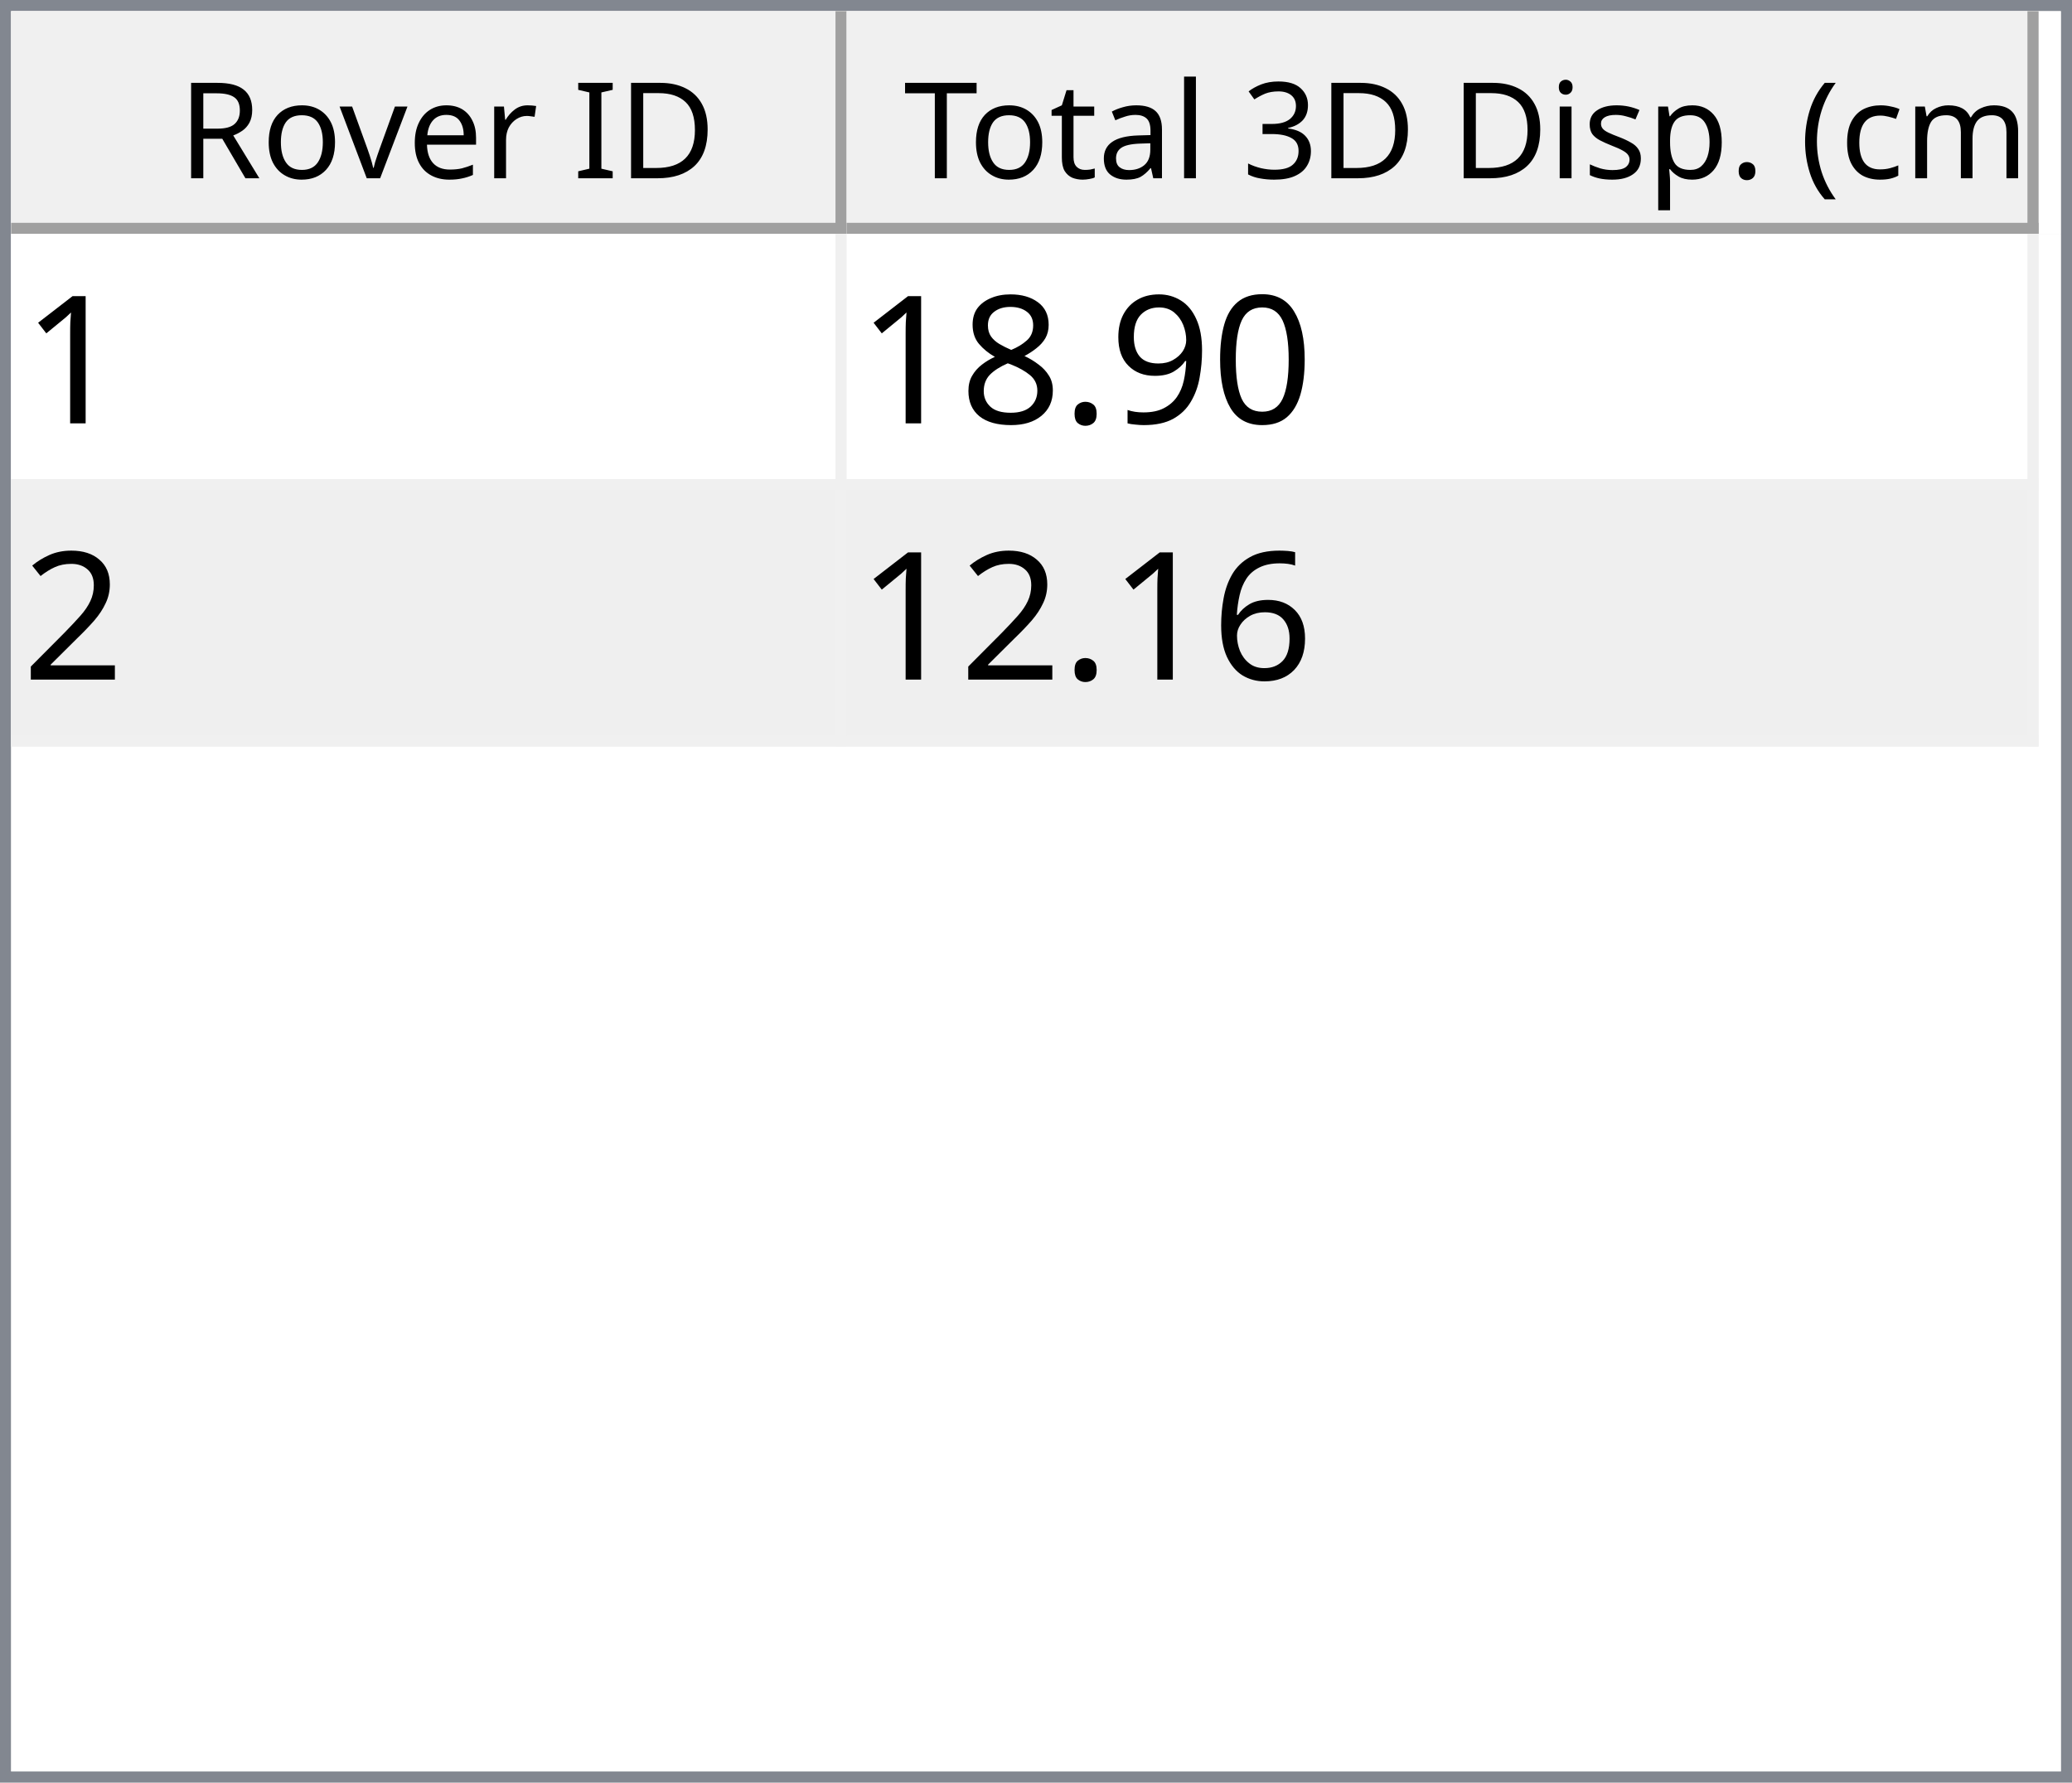
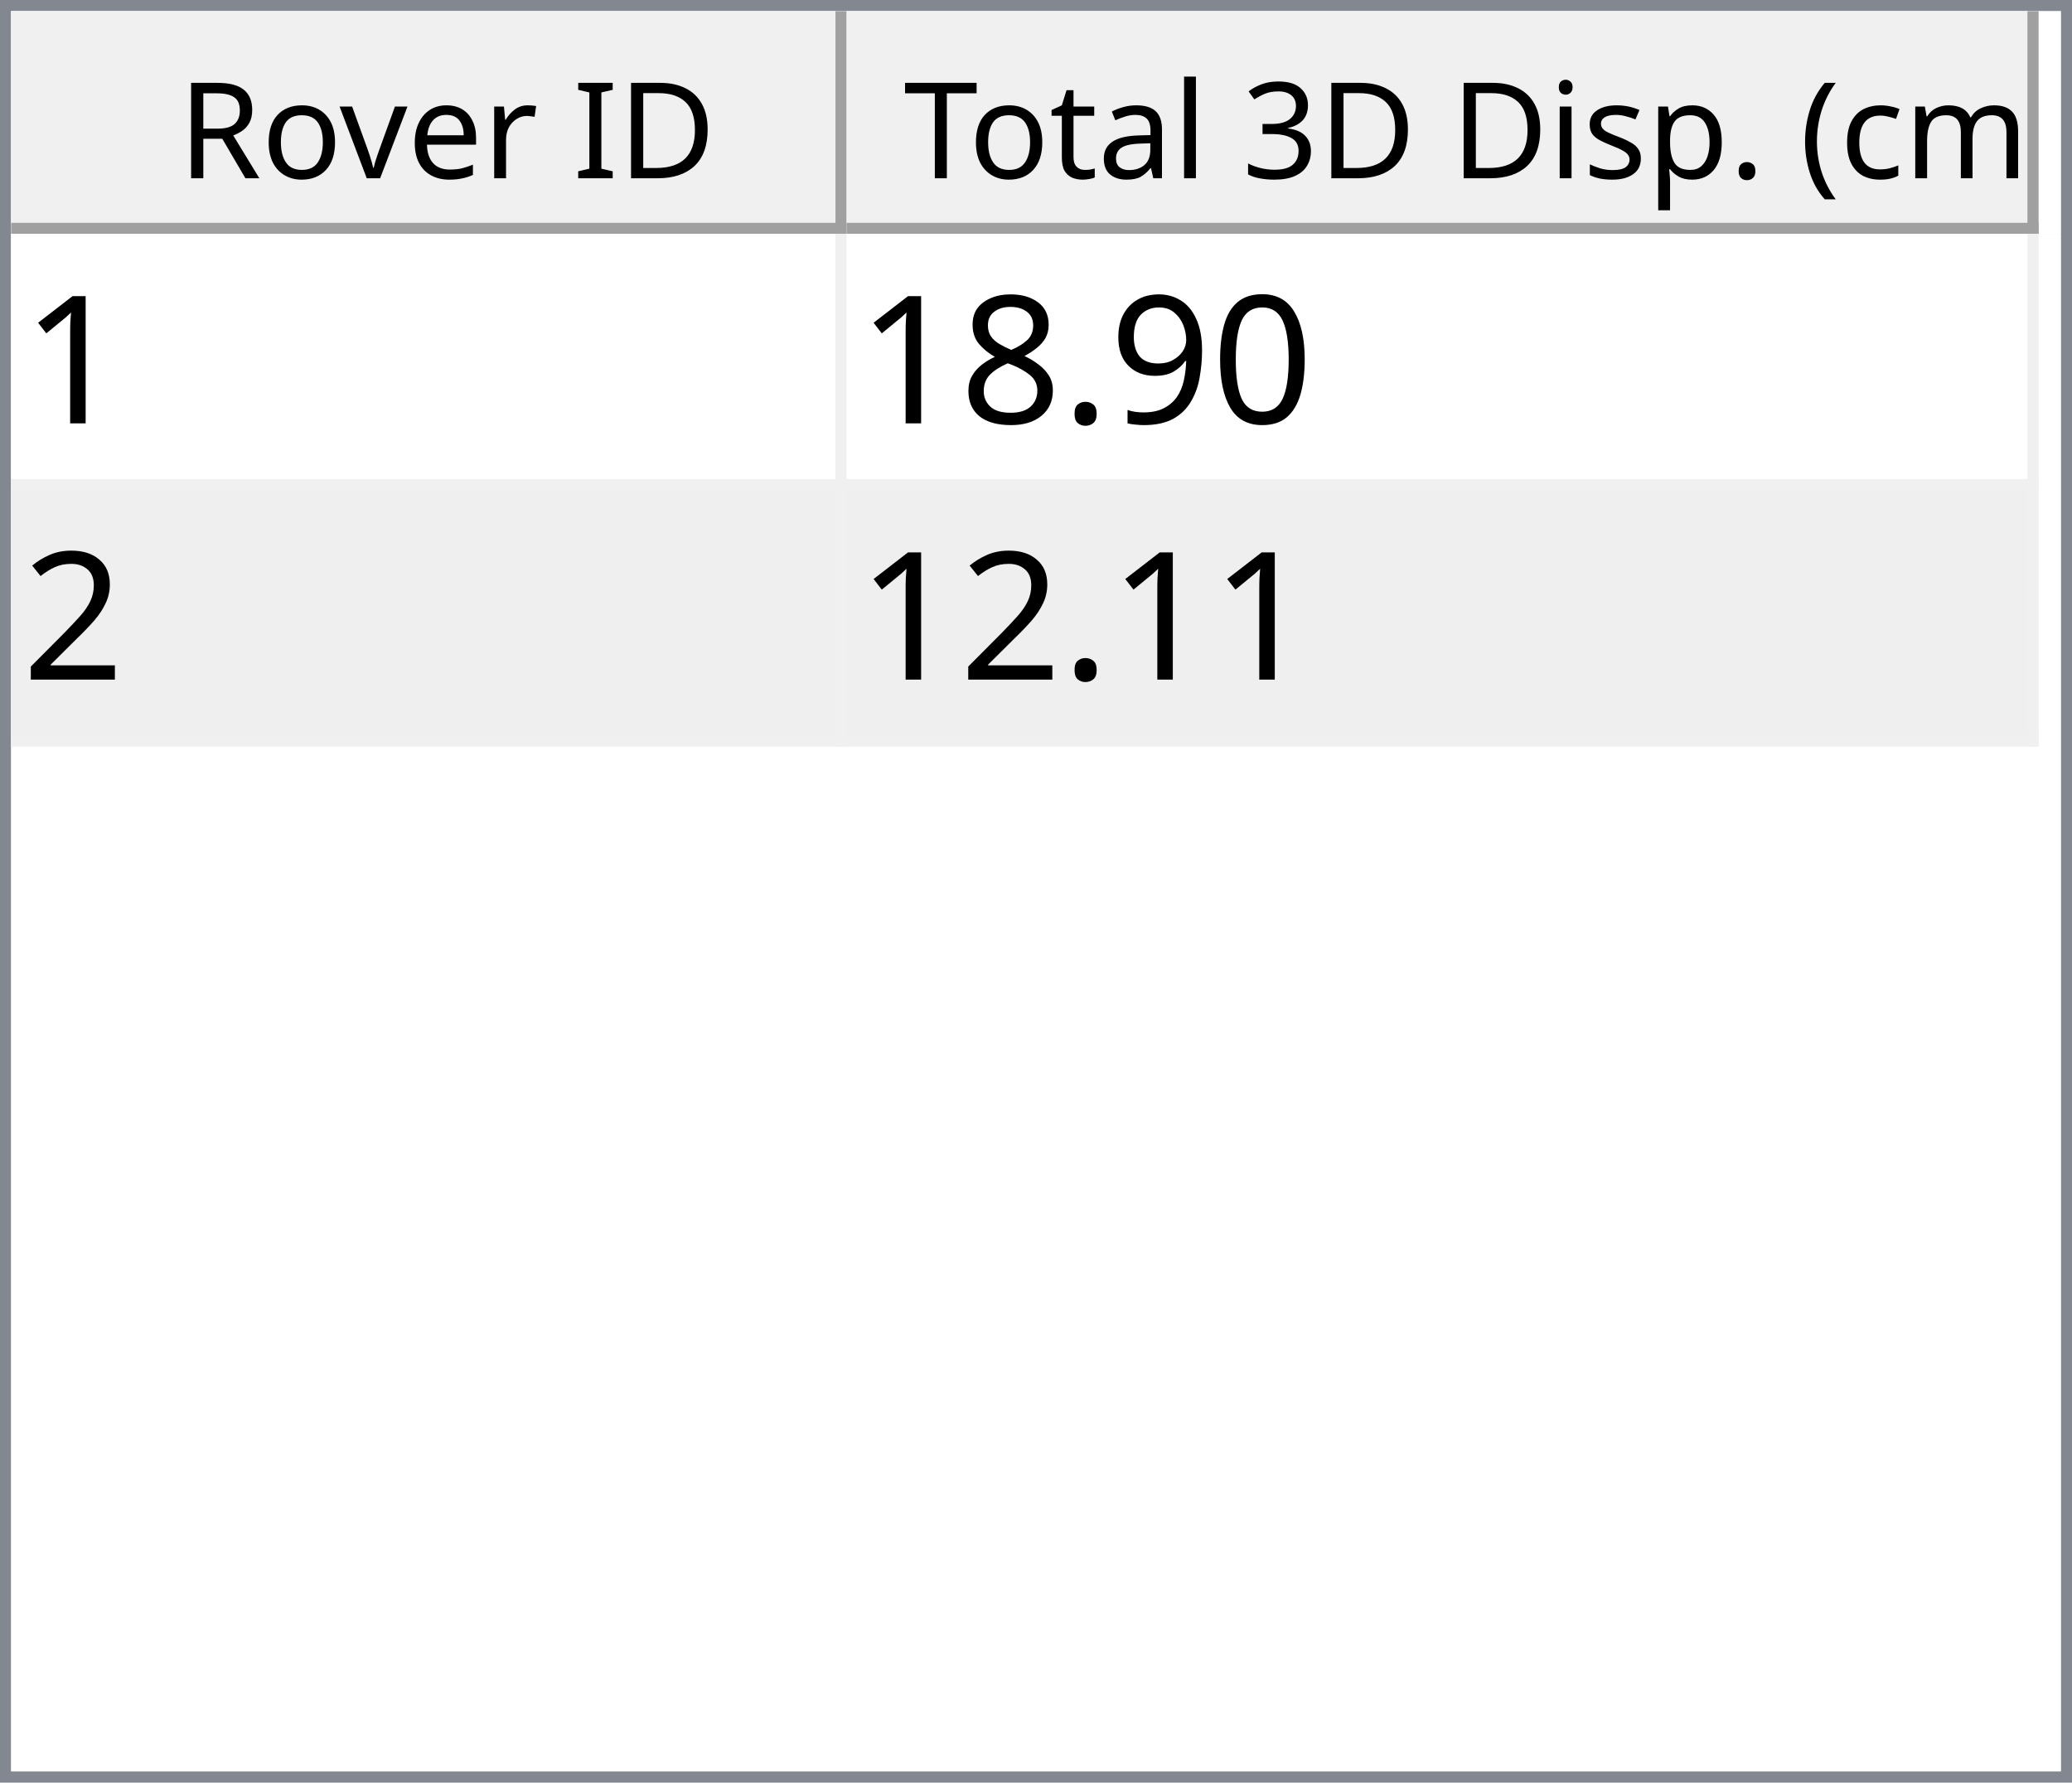
<svg xmlns="http://www.w3.org/2000/svg" style="fill-opacity:1; color-rendering:auto; color-interpolation:auto; text-rendering:auto; stroke:black; stroke-linecap:square; stroke-miterlimit:10; shape-rendering:auto; stroke-opacity:1; fill:black; stroke-dasharray:none; font-weight:normal; stroke-width:1; font-family:'Dialog'; font-style:normal; stroke-linejoin:miter; font-size:12px; stroke-dashoffset:0; image-rendering:auto;" width="186" height="160">
  <defs id="genericDefs" />
  <g>
    <defs id="defs1">
      <clipPath clipPathUnits="userSpaceOnUse" id="clipPath1">
        <path d="M0 0 L186 0 L186 160 L0 160 L0 0 Z" />
      </clipPath>
      <clipPath clipPathUnits="userSpaceOnUse" id="clipPath2">
        <path d="M0 0 L0 160 L186 160 L186 0 Z" />
      </clipPath>
      <clipPath clipPathUnits="userSpaceOnUse" id="clipPath3">
        <path d="M0 0 L0 20 L184 20 L184 0 Z" />
      </clipPath>
      <clipPath clipPathUnits="userSpaceOnUse" id="clipPath4">
        <path d="M0 0 L0 20 L75 20 L75 0 Z" />
      </clipPath>
      <clipPath clipPathUnits="userSpaceOnUse" id="clipPath5">
        <path d="M1 1 L1 19 L74 19 L74 1 Z" />
      </clipPath>
      <clipPath clipPathUnits="userSpaceOnUse" id="clipPath6">
        <path d="M0 0 L0 18 L73 18 L73 0 Z" />
      </clipPath>
      <clipPath clipPathUnits="userSpaceOnUse" id="clipPath7">
        <path d="M-0.5 -0.5 L-0.5 19.5 L74.5 19.5 L74.5 -0.5 Z" />
      </clipPath>
      <clipPath clipPathUnits="userSpaceOnUse" id="clipPath8">
        <path d="M0 0 L0 20 L107 20 L107 0 Z" />
      </clipPath>
      <clipPath clipPathUnits="userSpaceOnUse" id="clipPath9">
        <path d="M1 1 L1 19 L106 19 L106 1 Z" />
      </clipPath>
      <clipPath clipPathUnits="userSpaceOnUse" id="clipPath10">
        <path d="M0 0 L0 18 L105 18 L105 0 Z" />
      </clipPath>
      <clipPath clipPathUnits="userSpaceOnUse" id="clipPath11">
        <path d="M-0.5 -0.5 L-0.5 19.5 L106.5 19.5 L106.5 -0.5 Z" />
      </clipPath>
      <clipPath clipPathUnits="userSpaceOnUse" id="clipPath12">
        <path d="M0 0 L0 138 L184 138 L184 0 Z" />
      </clipPath>
      <clipPath clipPathUnits="userSpaceOnUse" id="clipPath13">
        <path d="M0 0 L0 46 L182 46 L182 0 Z" />
      </clipPath>
      <clipPath clipPathUnits="userSpaceOnUse" id="clipPath14">
        <path d="M-0.5 -0.5 L-0.5 45.5 L181.5 45.5 L181.5 -0.5 Z" />
      </clipPath>
      <clipPath clipPathUnits="userSpaceOnUse" id="clipPath15">
        <path d="M0 0 L0 22 L74 22 L74 0 Z" />
      </clipPath>
      <clipPath clipPathUnits="userSpaceOnUse" id="clipPath16">
        <path d="M0 0 L0 22 L106 22 L106 0 Z" />
      </clipPath>
      <font horiz-adv-x="64.551" id="font1">
        <font-face ascent="107.91" descent="25.098" units-per-em="100" style="font-style:normal; font-family:Segoe UI; font-weight:normal;" />
        <missing-glyph horiz-adv-x="64.551" d="M8.109 0 L8.109 68.266 L56.453 68.266 L56.453 0 L8.109 0 ZM15.328 7.234 L49.219 7.234 L49.219 61.031 L15.328 61.031 L15.328 7.234 Z" />
        <glyph unicode="D" horiz-adv-x="70.117" d="M9.188 0 L9.188 70.016 L28.516 70.016 Q65.531 70.016 65.531 35.891 Q65.531 19.672 55.25 9.836 Q44.969 0 27.734 0 L9.188 0 ZM17.391 62.594 L17.391 7.422 L27.828 7.422 Q41.609 7.422 49.273 14.797 Q56.938 22.172 56.938 35.688 Q56.938 62.594 28.328 62.594 L17.391 62.594 Z" />
        <glyph unicode="I" horiz-adv-x="26.611" d="M17.391 0 L9.188 0 L9.188 70.016 L17.391 70.016 L17.391 0 Z" />
        <glyph unicode=" " horiz-adv-x="27.393" d="" />
        <glyph unicode="r" horiz-adv-x="34.766" d="M34.188 41.891 Q32.078 43.5 28.125 43.5 Q23 43.5 19.555 38.672 Q16.109 33.844 16.109 25.484 L16.109 0 L8.109 0 L8.109 50 L16.109 50 L16.109 39.703 L16.312 39.703 Q18.016 44.969 21.531 47.922 Q25.047 50.875 29.391 50.875 Q32.516 50.875 34.188 50.203 L34.188 41.891 Z" />
        <glyph unicode="e" horiz-adv-x="52.295" d="M48.297 23 L12.984 23 Q13.188 14.656 17.484 10.109 Q21.781 5.562 29.297 5.562 Q37.75 5.562 44.828 11.141 L44.828 3.609 Q38.234 -1.172 27.391 -1.172 Q16.797 -1.172 10.742 5.641 Q4.688 12.453 4.688 24.812 Q4.688 36.469 11.305 43.82 Q17.922 51.172 27.734 51.172 Q37.547 51.172 42.922 44.828 Q48.297 38.484 48.297 27.203 L48.297 23 ZM40.094 29.781 Q40.047 36.719 36.75 40.578 Q33.453 44.438 27.594 44.438 Q21.922 44.438 17.969 40.383 Q14.016 36.328 13.094 29.781 L40.094 29.781 Z" />
        <glyph unicode="v" horiz-adv-x="47.9" d="M47.406 50 L27.484 0 L19.625 0 L0.688 50 L9.469 50 L22.172 13.672 Q23.578 9.672 23.922 6.688 L24.125 6.688 Q24.609 10.453 25.688 13.484 L38.969 50 L47.406 50 Z" />
        <glyph unicode="o" horiz-adv-x="58.594" d="M29 -1.172 Q17.922 -1.172 11.305 5.836 Q4.688 12.844 4.688 24.422 Q4.688 37.016 11.57 44.094 Q18.453 51.172 30.172 51.172 Q41.359 51.172 47.633 44.289 Q53.906 37.406 53.906 25.203 Q53.906 13.234 47.141 6.031 Q40.375 -1.172 29 -1.172 ZM29.594 44.438 Q21.875 44.438 17.383 39.188 Q12.891 33.938 12.891 24.703 Q12.891 15.828 17.43 10.695 Q21.969 5.562 29.594 5.562 Q37.359 5.562 41.531 10.594 Q45.703 15.625 45.703 24.906 Q45.703 34.281 41.531 39.359 Q37.359 44.438 29.594 44.438 Z" />
        <glyph unicode="R" horiz-adv-x="59.814" d="M59.375 0 L49.609 0 L37.891 19.625 Q36.281 22.359 34.766 24.289 Q33.25 26.219 31.664 27.438 Q30.078 28.656 28.25 29.219 Q26.422 29.781 24.125 29.781 L17.391 29.781 L17.391 0 L9.188 0 L9.188 70.016 L30.078 70.016 Q34.672 70.016 38.555 68.867 Q42.438 67.719 45.289 65.375 Q48.141 63.031 49.758 59.547 Q51.375 56.062 51.375 51.375 Q51.375 47.703 50.273 44.656 Q49.172 41.609 47.148 39.211 Q45.125 36.812 42.266 35.133 Q39.406 33.453 35.844 32.516 L35.844 32.328 Q37.594 31.547 38.891 30.547 Q40.188 29.547 41.359 28.18 Q42.531 26.812 43.68 25.078 Q44.828 23.344 46.234 21.047 L59.375 0 ZM17.391 62.594 L17.391 37.203 L28.516 37.203 Q31.594 37.203 34.203 38.133 Q36.812 39.062 38.719 40.797 Q40.625 42.531 41.703 45.047 Q42.781 47.562 42.781 50.688 Q42.781 56.297 39.141 59.445 Q35.5 62.594 28.609 62.594 L17.391 62.594 Z" />
        <glyph unicode=")" horiz-adv-x="30.176" d="M8.297 -15.922 L1.172 -15.922 Q16.406 2.344 16.406 26.812 Q16.406 51.469 1.078 70.016 L8.297 70.016 Q23.531 52.156 23.531 26.703 Q23.531 1.375 8.297 -15.922 Z" />
        <glyph unicode="m" horiz-adv-x="86.133" d="M79.109 0 L71.094 0 L71.094 28.719 Q71.094 37.016 68.531 40.727 Q65.969 44.438 59.906 44.438 Q54.781 44.438 51.195 39.75 Q47.609 35.062 47.609 28.516 L47.609 0 L39.594 0 L39.594 29.688 Q39.594 44.438 28.219 44.438 Q22.953 44.438 19.531 40.016 Q16.109 35.594 16.109 28.516 L16.109 0 L8.109 0 L8.109 50 L16.109 50 L16.109 42.094 L16.312 42.094 Q21.625 51.172 31.844 51.172 Q36.969 51.172 40.773 48.312 Q44.578 45.453 46 40.828 Q51.562 51.172 62.594 51.172 Q79.109 51.172 79.109 30.812 L79.109 0 Z" />
        <glyph unicode="c" horiz-adv-x="46.191" d="M42.188 2.297 Q36.422 -1.172 28.516 -1.172 Q17.828 -1.172 11.258 5.789 Q4.688 12.75 4.688 23.828 Q4.688 36.188 11.766 43.68 Q18.844 51.172 30.672 51.172 Q37.25 51.172 42.281 48.734 L42.281 40.531 Q36.719 44.438 30.375 44.438 Q22.703 44.438 17.797 38.945 Q12.891 33.453 12.891 24.516 Q12.891 15.719 17.508 10.641 Q22.125 5.562 29.891 5.562 Q36.422 5.562 42.188 9.906 L42.188 2.297 Z" />
        <glyph unicode="(" horiz-adv-x="30.176" d="M29.109 -15.922 L21.969 -15.922 Q6.844 1.375 6.844 26.703 Q6.844 52.156 21.969 70.016 L29.203 70.016 Q13.875 51.469 13.875 26.812 Q13.875 2.344 29.109 -15.922 Z" />
        <glyph unicode="." horiz-adv-x="21.68" d="M10.891 -1.078 Q8.641 -1.078 7.055 0.539 Q5.469 2.156 5.469 4.391 Q5.469 6.641 7.055 8.273 Q8.641 9.906 10.891 9.906 Q13.188 9.906 14.797 8.273 Q16.406 6.641 16.406 4.391 Q16.406 2.156 14.797 0.539 Q13.188 -1.078 10.891 -1.078 Z" />
        <glyph unicode="p" horiz-adv-x="58.789" d="M16.312 7.234 L16.109 7.234 L16.109 -23 L8.109 -23 L8.109 50 L16.109 50 L16.109 41.219 L16.312 41.219 Q22.219 51.172 33.594 51.172 Q43.266 51.172 48.688 44.461 Q54.109 37.75 54.109 26.469 Q54.109 13.922 48 6.375 Q41.891 -1.172 31.297 -1.172 Q21.578 -1.172 16.312 7.234 ZM16.109 27.391 L16.109 20.406 Q16.109 14.203 20.141 9.883 Q24.172 5.562 30.375 5.562 Q37.641 5.562 41.773 11.133 Q45.906 16.703 45.906 26.609 Q45.906 34.969 42.047 39.703 Q38.188 44.438 31.594 44.438 Q24.609 44.438 20.359 39.578 Q16.109 34.719 16.109 27.391 Z" />
        <glyph unicode="s" horiz-adv-x="42.432" d="M5.078 1.812 L5.078 10.406 Q11.625 5.562 19.484 5.562 Q30.031 5.562 30.031 12.594 Q30.031 14.594 29.125 15.992 Q28.219 17.391 26.68 18.461 Q25.141 19.531 23.07 20.383 Q21 21.234 18.609 22.172 Q15.281 23.484 12.766 24.828 Q10.25 26.172 8.57 27.859 Q6.891 29.547 6.031 31.695 Q5.172 33.844 5.172 36.719 Q5.172 40.234 6.789 42.945 Q8.406 45.656 11.086 47.484 Q13.766 49.312 17.211 50.242 Q20.656 51.172 24.312 51.172 Q30.812 51.172 35.938 48.922 L35.938 40.828 Q30.422 44.438 23.25 44.438 Q21 44.438 19.195 43.922 Q17.391 43.406 16.094 42.477 Q14.797 41.547 14.086 40.258 Q13.375 38.969 13.375 37.406 Q13.375 35.453 14.086 34.133 Q14.797 32.812 16.164 31.789 Q17.531 30.766 19.484 29.938 Q21.438 29.109 23.922 28.125 Q27.25 26.859 29.883 25.516 Q32.516 24.172 34.375 22.484 Q36.234 20.797 37.234 18.602 Q38.234 16.406 38.234 13.375 Q38.234 9.672 36.602 6.938 Q34.969 4.203 32.234 2.398 Q29.5 0.594 25.93 -0.289 Q22.359 -1.172 18.453 -1.172 Q10.75 -1.172 5.078 1.812 Z" />
        <glyph unicode="i" horiz-adv-x="24.219" d="M12.203 62.703 Q10.062 62.703 8.547 64.164 Q7.031 65.625 7.031 67.875 Q7.031 70.125 8.547 71.609 Q10.062 73.094 12.203 73.094 Q14.406 73.094 15.945 71.609 Q17.484 70.125 17.484 67.875 Q17.484 65.719 15.945 64.211 Q14.406 62.703 12.203 62.703 ZM16.109 0 L8.109 0 L8.109 50 L16.109 50 L16.109 0 Z" />
        <glyph unicode="3" horiz-adv-x="53.906" d="M46.531 19.828 Q46.531 15.094 44.75 11.211 Q42.969 7.328 39.719 4.57 Q36.469 1.812 31.93 0.297 Q27.391 -1.219 21.922 -1.219 Q11.922 -1.219 6 2.594 L6 11.188 Q13.094 5.609 22.219 5.609 Q25.875 5.609 28.828 6.539 Q31.781 7.469 33.906 9.227 Q36.031 10.984 37.18 13.477 Q38.328 15.969 38.328 19.094 Q38.328 32.812 18.797 32.812 L12.984 32.812 L12.984 39.594 L18.5 39.594 Q35.797 39.594 35.797 52.484 Q35.797 64.406 22.609 64.406 Q15.188 64.406 8.688 59.422 L8.688 67.188 Q15.375 71.188 24.609 71.188 Q29 71.188 32.57 69.969 Q36.141 68.75 38.68 66.555 Q41.219 64.359 42.609 61.281 Q44 58.203 44 54.5 Q44 40.672 30.031 36.719 L30.031 36.531 Q33.594 36.141 36.625 34.797 Q39.656 33.453 41.852 31.305 Q44.047 29.156 45.289 26.25 Q46.531 23.344 46.531 19.828 Z" />
        <glyph unicode="l" horiz-adv-x="24.219" d="M16.109 0 L8.109 0 L8.109 74.031 L16.109 74.031 L16.109 0 Z" />
        <glyph unicode="a" horiz-adv-x="50.879" d="M43.891 0 L35.891 0 L35.891 7.812 L35.688 7.812 Q30.469 -1.172 20.312 -1.172 Q12.844 -1.172 8.617 2.781 Q4.391 6.734 4.391 13.281 Q4.391 27.297 20.906 29.594 L35.891 31.688 Q35.891 44.438 25.594 44.438 Q16.547 44.438 9.281 38.281 L9.281 46.484 Q16.656 51.172 26.266 51.172 Q43.891 51.172 43.891 32.516 L43.891 0 ZM35.891 25.297 L23.828 23.641 Q18.266 22.859 15.43 20.875 Q12.594 18.891 12.594 13.875 Q12.594 10.203 15.211 7.883 Q17.828 5.562 22.172 5.562 Q28.125 5.562 32.008 9.742 Q35.891 13.922 35.891 20.312 L35.891 25.297 Z" />
        <glyph unicode="t" horiz-adv-x="33.887" d="M31.297 0.484 Q28.469 -1.078 23.828 -1.078 Q10.688 -1.078 10.688 13.578 L10.688 43.172 L2.094 43.172 L2.094 50 L10.688 50 L10.688 62.203 L18.703 64.797 L18.703 50 L31.297 50 L31.297 43.172 L18.703 43.172 L18.703 14.984 Q18.703 9.969 20.414 7.82 Q22.125 5.672 26.078 5.672 Q29.109 5.672 31.297 7.328 L31.297 0.484 Z" />
        <glyph unicode="T" horiz-adv-x="52.393" d="M50.594 62.594 L30.375 62.594 L30.375 0 L22.172 0 L22.172 62.594 L2 62.594 L2 70.016 L50.594 70.016 L50.594 62.594 Z" />
      </font>
      <font horiz-adv-x="75.0" id="font2">
        <font-face ascent="100.537" descent="21.973" units-per-em="100" style="font-style:normal; font-family:sans-serif; font-weight:normal;" />
        <missing-glyph horiz-adv-x="75.0" d="M12.5 0 L12.5 62.5 L62.5 62.5 L62.5 0 L12.5 0 ZM14.062 1.562 L60.938 1.562 L60.938 60.938 L14.062 60.938 L14.062 1.562 Z" />
        <glyph unicode="1" horiz-adv-x="55.615" d="M37.25 0 L28.469 0 L28.469 56 Q25.297 52.984 20.141 49.953 Q14.984 46.922 10.891 45.406 L10.891 53.906 Q18.266 57.375 23.781 62.305 Q29.297 67.234 31.594 71.875 L37.25 71.875 L37.25 0 Z" />
        <glyph unicode="0" horiz-adv-x="55.615" d="M4.156 35.297 Q4.156 48 6.766 55.742 Q9.375 63.484 14.523 67.68 Q19.672 71.875 27.484 71.875 Q33.25 71.875 37.594 69.555 Q41.938 67.234 44.773 62.867 Q47.609 58.5 49.219 52.227 Q50.828 45.953 50.828 35.297 Q50.828 22.703 48.242 14.969 Q45.656 7.234 40.508 3.008 Q35.359 -1.219 27.484 -1.219 Q17.141 -1.219 11.234 6.203 Q4.156 15.141 4.156 35.297 ZM13.188 35.297 Q13.188 17.672 17.312 11.836 Q21.438 6 27.484 6 Q33.547 6 37.672 11.859 Q41.797 17.719 41.797 35.297 Q41.797 52.984 37.672 58.789 Q33.547 64.594 27.391 64.594 Q21.344 64.594 17.719 59.469 Q13.188 52.938 13.188 35.297 Z" />
        <glyph unicode="9" horiz-adv-x="55.615" d="M5.469 16.547 L13.922 17.328 Q14.984 11.375 18.016 8.688 Q21.047 6 25.781 6 Q29.828 6 32.883 7.859 Q35.938 9.719 37.891 12.82 Q39.844 15.922 41.164 21.195 Q42.484 26.469 42.484 31.938 Q42.484 32.516 42.438 33.688 Q39.797 29.5 35.234 26.883 Q30.672 24.266 25.344 24.266 Q16.453 24.266 10.305 30.711 Q4.156 37.156 4.156 47.703 Q4.156 58.594 10.578 65.234 Q17 71.875 26.656 71.875 Q33.641 71.875 39.43 68.117 Q45.219 64.359 48.219 57.398 Q51.219 50.438 51.219 37.25 Q51.219 23.531 48.242 15.406 Q45.266 7.281 39.383 3.031 Q33.5 -1.219 25.594 -1.219 Q17.188 -1.219 11.867 3.445 Q6.547 8.109 5.469 16.547 ZM41.453 48.141 Q41.453 55.719 37.43 60.156 Q33.406 64.594 27.734 64.594 Q21.875 64.594 17.531 59.812 Q13.188 55.031 13.188 47.406 Q13.188 40.578 17.312 36.305 Q21.438 32.031 27.484 32.031 Q33.594 32.031 37.523 36.305 Q41.453 40.578 41.453 48.141 Z" />
        <glyph unicode="." horiz-adv-x="27.783" d="M9.078 0 L9.078 10.016 L19.094 10.016 L19.094 0 L9.078 0 Z" />
        <glyph unicode="8" horiz-adv-x="55.615" d="M17.672 38.812 Q12.203 40.828 9.57 44.539 Q6.938 48.25 6.938 53.422 Q6.938 61.234 12.555 66.555 Q18.172 71.875 27.484 71.875 Q36.859 71.875 42.578 66.43 Q48.297 60.984 48.297 53.172 Q48.297 48.188 45.68 44.508 Q43.062 40.828 37.75 38.812 Q44.344 36.672 47.781 31.883 Q51.219 27.094 51.219 20.453 Q51.219 11.281 44.727 5.031 Q38.234 -1.219 27.641 -1.219 Q17.047 -1.219 10.547 5.055 Q4.047 11.328 4.047 20.703 Q4.047 27.688 7.594 32.398 Q11.141 37.109 17.672 38.812 ZM15.922 53.719 Q15.922 48.641 19.195 45.414 Q22.469 42.188 27.688 42.188 Q32.766 42.188 36.016 45.383 Q39.266 48.578 39.266 53.219 Q39.266 58.062 35.914 61.359 Q32.562 64.656 27.594 64.656 Q22.562 64.656 19.242 61.43 Q15.922 58.203 15.922 53.719 ZM13.094 20.656 Q13.094 16.891 14.875 13.375 Q16.656 9.859 20.172 7.93 Q23.688 6 27.734 6 Q34.031 6 38.133 10.055 Q42.234 14.109 42.234 20.359 Q42.234 26.703 38.016 30.859 Q33.797 35.016 27.438 35.016 Q21.234 35.016 17.164 30.914 Q13.094 26.812 13.094 20.656 Z" />
        <glyph unicode="2" horiz-adv-x="55.615" d="M50.344 8.453 L50.344 0 L3.031 0 Q2.938 3.172 4.047 6.109 Q5.859 10.938 9.836 15.625 Q13.812 20.312 21.344 26.469 Q33.016 36.031 37.117 41.625 Q41.219 47.219 41.219 52.203 Q41.219 57.422 37.477 61.008 Q33.734 64.594 27.734 64.594 Q21.391 64.594 17.578 60.789 Q13.766 56.984 13.719 50.25 L4.688 51.172 Q5.609 61.281 11.664 66.578 Q17.719 71.875 27.938 71.875 Q38.234 71.875 44.242 66.164 Q50.25 60.453 50.25 52 Q50.25 47.703 48.492 43.555 Q46.734 39.406 42.656 34.812 Q38.578 30.219 29.109 22.219 Q21.188 15.578 18.945 13.211 Q16.703 10.844 15.234 8.453 L50.344 8.453 Z" />
-         <glyph unicode="6" horiz-adv-x="55.615" d="M49.75 54.047 L41.016 53.375 Q39.844 58.547 37.703 60.891 Q34.125 64.656 28.906 64.656 Q24.703 64.656 21.531 62.312 Q17.391 59.281 14.992 53.469 Q12.594 47.656 12.5 36.922 Q15.672 41.75 20.266 44.094 Q24.859 46.438 29.891 46.438 Q38.672 46.438 44.852 39.969 Q51.031 33.5 51.031 23.25 Q51.031 16.5 48.125 10.719 Q45.219 4.938 40.141 1.859 Q35.062 -1.219 28.609 -1.219 Q17.625 -1.219 10.695 6.859 Q3.766 14.938 3.766 33.5 Q3.766 54.25 11.422 63.672 Q18.109 71.875 29.438 71.875 Q37.891 71.875 43.289 67.141 Q48.688 62.406 49.75 54.047 ZM13.875 23.188 Q13.875 18.656 15.797 14.508 Q17.719 10.359 21.188 8.18 Q24.656 6 28.469 6 Q34.031 6 38.039 10.492 Q42.047 14.984 42.047 22.703 Q42.047 30.125 38.086 34.398 Q34.125 38.672 28.125 38.672 Q22.172 38.672 18.023 34.398 Q13.875 30.125 13.875 23.188 Z" />
      </font>
    </defs>
    <g style="fill:white; stroke:white;">
      <rect x="0" y="0" width="186" style="clip-path:url(#clipPath1); stroke:none;" height="160" />
    </g>
    <g style="fill:white; text-rendering:optimizeSpeed; color-rendering:optimizeSpeed; image-rendering:optimizeSpeed; shape-rendering:crispEdges; stroke:white; color-interpolation:sRGB;">
      <rect x="0" width="186" height="160" y="0" style="stroke:none;" />
      <path style="stroke:none;" d="M0 160 L186 160 L186 0 L0 0 Z" />
    </g>
    <g style="fill:rgb(240,240,240); font-family:'Segoe UI'; stroke:rgb(240,240,240);">
      <rect x="0" y="0" width="186" style="clip-path:url(#clipPath2); stroke:none;" height="160" />
    </g>
    <g style="fill:rgb(130,135,144); font-family:'Segoe UI'; stroke:rgb(130,135,144);">
      <path d="M0 0 L186 0 L186 160 L0 160 L0 0 ZM1 1 L185 1 L185 159 L1 159 L1 1 Z" style="fill-rule:evenodd; clip-path:url(#clipPath2); stroke:none;" />
    </g>
    <g style="fill:white; font-family:'Segoe UI'; stroke:white;" transform="translate(1,1)">
      <rect x="0" y="0" width="184" style="clip-path:url(#clipPath3); stroke:none;" height="20" />
    </g>
    <g style="fill:rgb(240,240,240); font-family:'Segoe UI'; stroke:rgb(240,240,240);" transform="translate(1,1)">
      <rect x="0" y="0" width="75" style="clip-path:url(#clipPath4); stroke:none;" height="20" />
    </g>
    <g style="font-family:'Segoe UI';" transform="translate(2,2)">
      <text x="14" xml:space="preserve" y="14" style="clip-path:url(#clipPath6); stroke:none;">Rover ID</text>
    </g>
    <g style="fill:rgb(160,160,160); font-family:'Segoe UI'; stroke:rgb(160,160,160); stroke-linejoin:bevel;" transform="translate(1.5,1.5)">
      <line x1="74" x2="74" y1="0" style="fill:none; clip-path:url(#clipPath7);" y2="19" />
    </g>
    <g style="fill:rgb(160,160,160); font-family:'Segoe UI'; stroke:rgb(160,160,160); stroke-linejoin:bevel;" transform="matrix(1,0,0,1,1,1) translate(0.5,0.5)">
      <line x1="0" x2="74" y1="19" style="fill:none; clip-path:url(#clipPath7);" y2="19" />
    </g>
    <g style="fill:rgb(240,240,240); font-family:'Segoe UI'; stroke:rgb(240,240,240);" transform="translate(76,1)">
      <rect x="0" y="0" width="107" style="clip-path:url(#clipPath8); stroke:none;" height="20" />
    </g>
    <g style="font-family:'Segoe UI';" transform="translate(77,2)">
      <text x="1" xml:space="preserve" y="14" style="clip-path:url(#clipPath10); stroke:none;"> Total 3D Disp. (cm)</text>
    </g>
    <g style="fill:rgb(160,160,160); font-family:'Segoe UI'; stroke:rgb(160,160,160); stroke-linejoin:bevel;" transform="translate(76.5,1.5)">
      <line x1="106" x2="106" y1="0" style="fill:none; clip-path:url(#clipPath11);" y2="19" />
    </g>
    <g style="fill:rgb(160,160,160); font-family:'Segoe UI'; stroke:rgb(160,160,160); stroke-linejoin:bevel;" transform="matrix(1,0,0,1,76,1) translate(0.5,0.5)">
      <line x1="0" x2="106" y1="19" style="fill:none; clip-path:url(#clipPath11);" y2="19" />
    </g>
    <g style="fill:white; font-family:'Segoe UI'; stroke:white;" transform="translate(1,21)">
      <rect x="0" y="0" width="184" style="clip-path:url(#clipPath12); stroke:none;" height="138" />
    </g>
    <g style="fill:rgb(240,240,240); font-size:16px; font-family:sans-serif; stroke:rgb(240,240,240);" transform="translate(1,21)">
      <rect x="0" y="0" width="182" style="clip-path:url(#clipPath13); stroke:none;" height="46" />
      <line transform="translate(0.5,0.5)" x1="0" x2="181" y1="22" style="clip-path:url(#clipPath14); fill:none; stroke-linejoin:bevel;" y2="22" />
    </g>
    <g transform="matrix(1,0,0,1,1,21) translate(0.5,0.5)" style="fill:rgb(240,240,240); font-size:16px; font-family:sans-serif; stroke:rgb(240,240,240); stroke-linejoin:bevel;">
      <line x1="0" x2="181" y1="45" style="fill:none; clip-path:url(#clipPath14);" y2="45" />
    </g>
    <g transform="matrix(1,0,0,1,1,21) translate(0.5,0.5)" style="fill:rgb(240,240,240); font-size:16px; font-family:sans-serif; stroke:rgb(240,240,240); stroke-linejoin:bevel;">
      <line x1="74" x2="74" y1="0" style="fill:none; clip-path:url(#clipPath14);" y2="45" />
    </g>
    <g transform="matrix(1,0,0,1,1,21) translate(0.5,0.5)" style="fill:rgb(240,240,240); font-size:16px; font-family:sans-serif; stroke:rgb(240,240,240); stroke-linejoin:bevel;">
      <line x1="181" x2="181" y1="0" style="fill:none; clip-path:url(#clipPath14);" y2="45" />
    </g>
    <g style="fill:white; font-size:16px; font-family:sans-serif; stroke:white;" transform="matrix(1,0,0,1,1,21)">
      <rect x="0" y="0" width="74" style="clip-path:url(#clipPath15); stroke:none;" height="22" />
      <text x="1" y="17" style="fill:black; clip-path:url(#clipPath15); stroke:none;" xml:space="preserve">1</text>
    </g>
    <g style="fill:white; font-size:16px; font-family:sans-serif; stroke:white;" transform="matrix(1,0,0,1,1,21) translate(75,0)">
      <rect x="0" y="0" width="106" style="clip-path:url(#clipPath16); stroke:none;" height="22" />
      <text x="1" y="17" style="fill:black; clip-path:url(#clipPath16); stroke:none;" xml:space="preserve">18.90</text>
    </g>
    <g style="fill:rgb(239,239,239); font-size:16px; font-family:sans-serif; stroke:rgb(239,239,239);" transform="matrix(1,0,0,1,1,21) translate(0,23)">
      <rect x="0" y="0" width="74" style="clip-path:url(#clipPath15); stroke:none;" height="22" />
      <text x="1" y="17" style="fill:black; clip-path:url(#clipPath15); stroke:none;" xml:space="preserve">2</text>
    </g>
    <g style="fill:rgb(239,239,239); font-size:16px; font-family:sans-serif; stroke:rgb(239,239,239);" transform="matrix(1,0,0,1,1,21) translate(75,23)">
      <rect x="0" y="0" width="106" style="clip-path:url(#clipPath16); stroke:none;" height="22" />
-       <text x="1" y="17" style="fill:black; clip-path:url(#clipPath16); stroke:none;" xml:space="preserve">12.16</text>
+       <text x="1" y="17" style="fill:black; clip-path:url(#clipPath16); stroke:none;" xml:space="preserve">12.11</text>
    </g>
  </g>
</svg>
